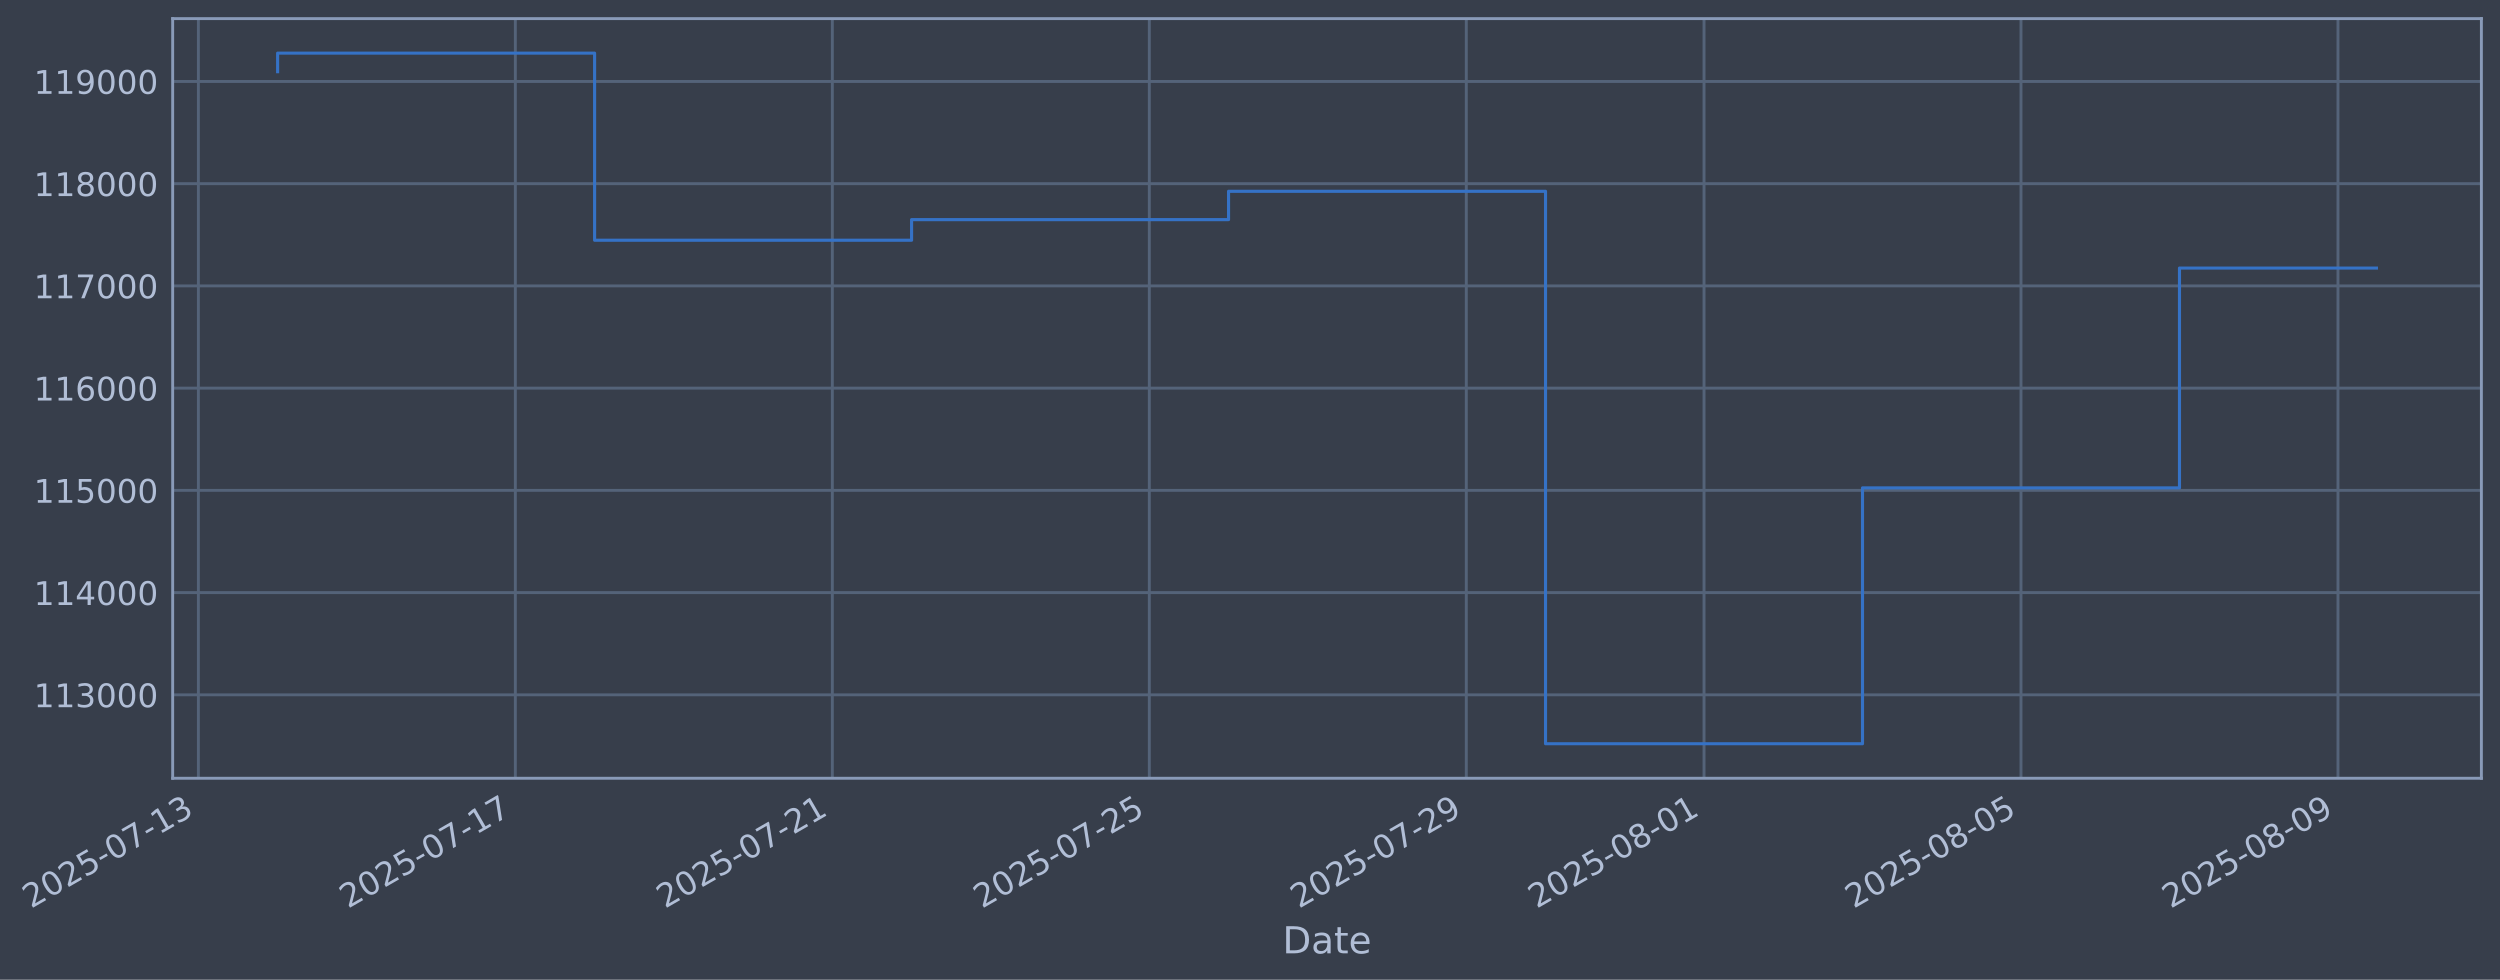
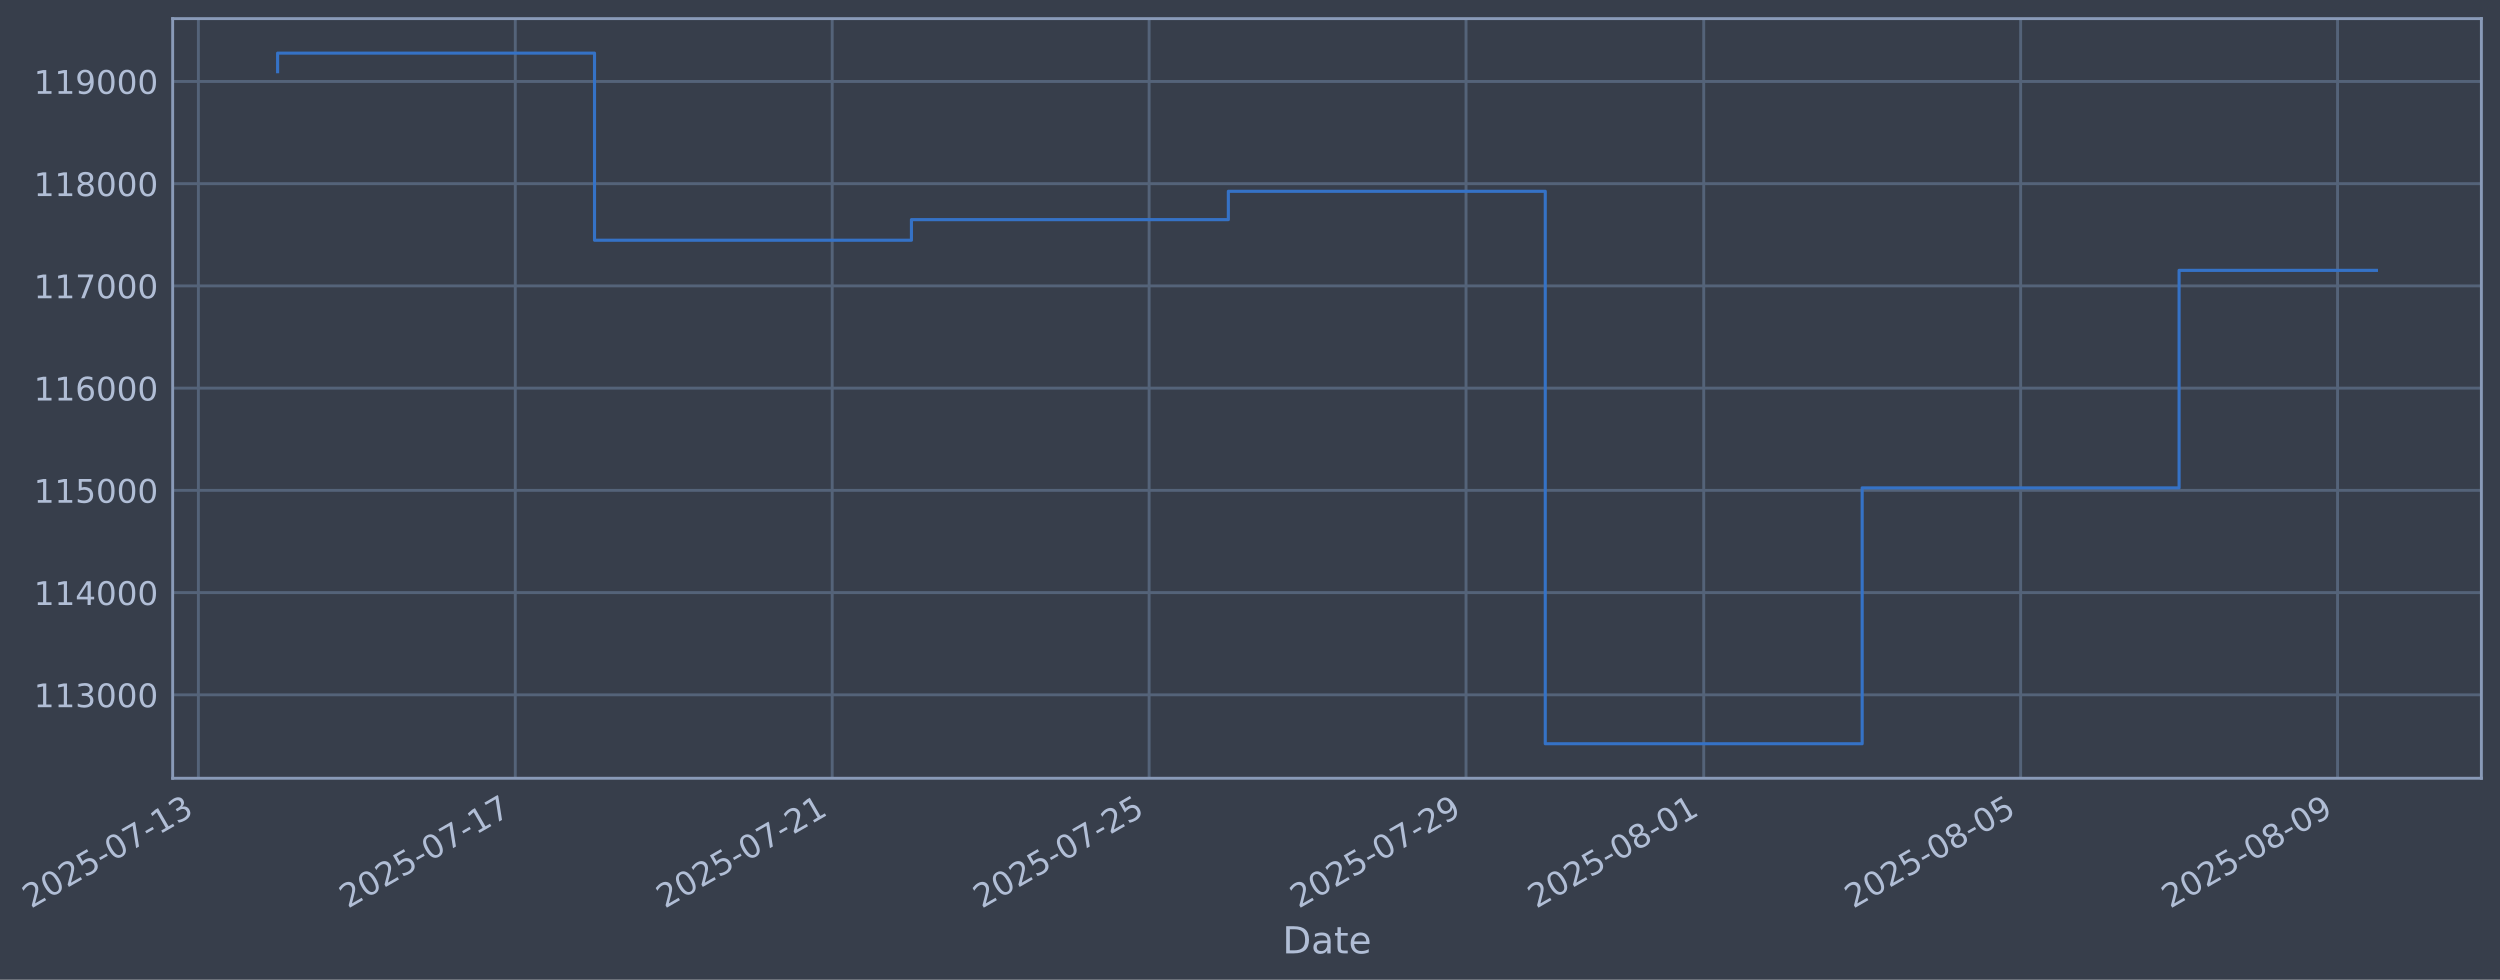
- <svg xmlns="http://www.w3.org/2000/svg" xmlns:xlink="http://www.w3.org/1999/xlink" width="966.775pt" height="378.87pt" viewBox="0 0 966.775 378.87" version="1.1">
+ <svg xmlns="http://www.w3.org/2000/svg" xmlns:xlink="http://www.w3.org/1999/xlink" width="966.769pt" height="378.87pt" viewBox="0 0 966.769 378.87" version="1.1">
  <defs>
    <style type="text/css">*{stroke-linejoin: round; stroke-linecap: butt}</style>
  </defs>
  <g id="figure_1">
    <g id="patch_1">
-       <path d="M 0 378.87  L 966.775 378.87  L 966.775 0  L 0 0  z " style="fill: #373e4b" />
+       <path d="M 0 378.87  L 966.769 378.87  L 966.769 0  L 0 0  z " style="fill: #373e4b" />
    </g>
    <g id="axes_1">
      <g id="patch_2">
-         <path d="M 66.775 300.96  L 959.575 300.96  L 959.575 7.2  L 66.775 7.2  z " style="fill: #373e4b" />
+         <path d="M 66.769 300.96  L 959.569 300.96  L 959.569 7.2  L 66.769 7.2  z " style="fill: #373e4b" />
      </g>
      <g id="matplotlib.axis_1">
        <g id="xtick_1">
          <g id="line2d_1">
-             <path d="M 76.713 300.96  L 76.713 7.2  " clip-path="url(#p08a76f6dcb)" style="fill: none; stroke: #546379; stroke-width: 1.12; stroke-linecap: square" />
+             <path d="M 76.713 300.96  L 76.713 7.2  " clip-path="url(#pfbc9bdb678)" style="fill: none; stroke: #546379; stroke-width: 1.12; stroke-linecap: square" />
          </g>
          <g id="line2d_2" />
          <g id="text_1">
            <g style="fill: #b1bed6" transform="translate(11.98702 351.4642) rotate(-30) scale(0.126 -0.126)">
              <defs>
                <path id="DejaVuSans-32" d="M 1228 531  L 3431 531  L 3431 0  L 469 0  L 469 531  Q 828 903 1448 1529  Q 2069 2156 2228 2338  Q 2531 2678 2651 2914  Q 2772 3150 2772 3378  Q 2772 3750 2511 3984  Q 2250 4219 1831 4219  Q 1534 4219 1204 4116  Q 875 4013 500 3803  L 500 4441  Q 881 4594 1212 4672  Q 1544 4750 1819 4750  Q 2544 4750 2975 4387  Q 3406 4025 3406 3419  Q 3406 3131 3298 2873  Q 3191 2616 2906 2266  Q 2828 2175 2409 1742  Q 1991 1309 1228 531  z " transform="scale(0.015625)" />
                <path id="DejaVuSans-30" d="M 2034 4250  Q 1547 4250 1301 3770  Q 1056 3291 1056 2328  Q 1056 1369 1301 889  Q 1547 409 2034 409  Q 2525 409 2770 889  Q 3016 1369 3016 2328  Q 3016 3291 2770 3770  Q 2525 4250 2034 4250  z M 2034 4750  Q 2819 4750 3233 4129  Q 3647 3509 3647 2328  Q 3647 1150 3233 529  Q 2819 -91 2034 -91  Q 1250 -91 836 529  Q 422 1150 422 2328  Q 422 3509 836 4129  Q 1250 4750 2034 4750  z " transform="scale(0.015625)" />
                <path id="DejaVuSans-35" d="M 691 4666  L 3169 4666  L 3169 4134  L 1269 4134  L 1269 2991  Q 1406 3038 1543 3061  Q 1681 3084 1819 3084  Q 2600 3084 3056 2656  Q 3513 2228 3513 1497  Q 3513 744 3044 326  Q 2575 -91 1722 -91  Q 1428 -91 1123 -41  Q 819 9 494 109  L 494 744  Q 775 591 1075 516  Q 1375 441 1709 441  Q 2250 441 2565 725  Q 2881 1009 2881 1497  Q 2881 1984 2565 2268  Q 2250 2553 1709 2553  Q 1456 2553 1204 2497  Q 953 2441 691 2322  L 691 4666  z " transform="scale(0.015625)" />
                <path id="DejaVuSans-2d" d="M 313 2009  L 1997 2009  L 1997 1497  L 313 1497  L 313 2009  z " transform="scale(0.015625)" />
                <path id="DejaVuSans-37" d="M 525 4666  L 3525 4666  L 3525 4397  L 1831 0  L 1172 0  L 2766 4134  L 525 4134  L 525 4666  z " transform="scale(0.015625)" />
                <path id="DejaVuSans-31" d="M 794 531  L 1825 531  L 1825 4091  L 703 3866  L 703 4441  L 1819 4666  L 2450 4666  L 2450 531  L 3481 531  L 3481 0  L 794 0  L 794 531  z " transform="scale(0.015625)" />
                <path id="DejaVuSans-33" d="M 2597 2516  Q 3050 2419 3304 2112  Q 3559 1806 3559 1356  Q 3559 666 3084 287  Q 2609 -91 1734 -91  Q 1441 -91 1130 -33  Q 819 25 488 141  L 488 750  Q 750 597 1062 519  Q 1375 441 1716 441  Q 2309 441 2620 675  Q 2931 909 2931 1356  Q 2931 1769 2642 2001  Q 2353 2234 1838 2234  L 1294 2234  L 1294 2753  L 1863 2753  Q 2328 2753 2575 2939  Q 2822 3125 2822 3475  Q 2822 3834 2567 4026  Q 2313 4219 1838 4219  Q 1578 4219 1281 4162  Q 984 4106 628 3988  L 628 4550  Q 988 4650 1302 4700  Q 1616 4750 1894 4750  Q 2613 4750 3031 4423  Q 3450 4097 3450 3541  Q 3450 3153 3228 2886  Q 3006 2619 2597 2516  z " transform="scale(0.015625)" />
              </defs>
              <use xlink:href="#DejaVuSans-32" />
              <use xlink:href="#DejaVuSans-30" transform="translate(63.62305 0)" />
              <use xlink:href="#DejaVuSans-32" transform="translate(127.2461 0)" />
              <use xlink:href="#DejaVuSans-35" transform="translate(190.8691 0)" />
              <use xlink:href="#DejaVuSans-2d" transform="translate(254.4922 0)" />
              <use xlink:href="#DejaVuSans-30" transform="translate(290.5762 0)" />
              <use xlink:href="#DejaVuSans-37" transform="translate(354.1992 0)" />
              <use xlink:href="#DejaVuSans-2d" transform="translate(417.8223 0)" />
              <use xlink:href="#DejaVuSans-31" transform="translate(453.9062 0)" />
              <use xlink:href="#DejaVuSans-33" transform="translate(517.5293 0)" />
            </g>
          </g>
        </g>
        <g id="xtick_2">
          <g id="line2d_3">
-             <path d="M 199.291 300.96  L 199.291 7.2  " clip-path="url(#p08a76f6dcb)" style="fill: none; stroke: #546379; stroke-width: 1.12; stroke-linecap: square" />
+             <path d="M 199.266 300.96  L 199.266 7.2  " clip-path="url(#pfbc9bdb678)" style="fill: none; stroke: #546379; stroke-width: 1.12; stroke-linecap: square" />
          </g>
          <g id="line2d_4" />
          <g id="text_2">
-             <g style="fill: #b1bed6" transform="translate(134.5657 351.4642) rotate(-30) scale(0.126 -0.126)">
+             <g style="fill: #b1bed6" transform="translate(134.5405 351.4642) rotate(-30) scale(0.126 -0.126)">
              <use xlink:href="#DejaVuSans-32" />
              <use xlink:href="#DejaVuSans-30" transform="translate(63.62305 0)" />
              <use xlink:href="#DejaVuSans-32" transform="translate(127.2461 0)" />
              <use xlink:href="#DejaVuSans-35" transform="translate(190.8691 0)" />
              <use xlink:href="#DejaVuSans-2d" transform="translate(254.4922 0)" />
              <use xlink:href="#DejaVuSans-30" transform="translate(290.5762 0)" />
              <use xlink:href="#DejaVuSans-37" transform="translate(354.1992 0)" />
              <use xlink:href="#DejaVuSans-2d" transform="translate(417.8223 0)" />
              <use xlink:href="#DejaVuSans-31" transform="translate(453.9062 0)" />
              <use xlink:href="#DejaVuSans-37" transform="translate(517.5293 0)" />
            </g>
          </g>
        </g>
        <g id="xtick_3">
          <g id="line2d_5">
-             <path d="M 321.87 300.96  L 321.87 7.2  " clip-path="url(#p08a76f6dcb)" style="fill: none; stroke: #546379; stroke-width: 1.12; stroke-linecap: square" />
+             <path d="M 321.819 300.96  L 321.819 7.2  " clip-path="url(#pfbc9bdb678)" style="fill: none; stroke: #546379; stroke-width: 1.12; stroke-linecap: square" />
          </g>
          <g id="line2d_6" />
          <g id="text_3">
-             <g style="fill: #b1bed6" transform="translate(257.1443 351.4642) rotate(-30) scale(0.126 -0.126)">
+             <g style="fill: #b1bed6" transform="translate(257.0939 351.4642) rotate(-30) scale(0.126 -0.126)">
              <use xlink:href="#DejaVuSans-32" />
              <use xlink:href="#DejaVuSans-30" transform="translate(63.62305 0)" />
              <use xlink:href="#DejaVuSans-32" transform="translate(127.2461 0)" />
              <use xlink:href="#DejaVuSans-35" transform="translate(190.8691 0)" />
              <use xlink:href="#DejaVuSans-2d" transform="translate(254.4922 0)" />
              <use xlink:href="#DejaVuSans-30" transform="translate(290.5762 0)" />
              <use xlink:href="#DejaVuSans-37" transform="translate(354.1992 0)" />
              <use xlink:href="#DejaVuSans-2d" transform="translate(417.8223 0)" />
              <use xlink:href="#DejaVuSans-32" transform="translate(453.9062 0)" />
              <use xlink:href="#DejaVuSans-31" transform="translate(517.5293 0)" />
            </g>
          </g>
        </g>
        <g id="xtick_4">
          <g id="line2d_7">
-             <path d="M 444.449 300.96  L 444.449 7.2  " clip-path="url(#p08a76f6dcb)" style="fill: none; stroke: #546379; stroke-width: 1.12; stroke-linecap: square" />
+             <path d="M 444.373 300.96  L 444.373 7.2  " clip-path="url(#pfbc9bdb678)" style="fill: none; stroke: #546379; stroke-width: 1.12; stroke-linecap: square" />
          </g>
          <g id="line2d_8" />
          <g id="text_4">
-             <g style="fill: #b1bed6" transform="translate(379.723 351.4642) rotate(-30) scale(0.126 -0.126)">
+             <g style="fill: #b1bed6" transform="translate(379.6474 351.4642) rotate(-30) scale(0.126 -0.126)">
              <use xlink:href="#DejaVuSans-32" />
              <use xlink:href="#DejaVuSans-30" transform="translate(63.62305 0)" />
              <use xlink:href="#DejaVuSans-32" transform="translate(127.2461 0)" />
              <use xlink:href="#DejaVuSans-35" transform="translate(190.8691 0)" />
              <use xlink:href="#DejaVuSans-2d" transform="translate(254.4922 0)" />
              <use xlink:href="#DejaVuSans-30" transform="translate(290.5762 0)" />
              <use xlink:href="#DejaVuSans-37" transform="translate(354.1992 0)" />
              <use xlink:href="#DejaVuSans-2d" transform="translate(417.8223 0)" />
              <use xlink:href="#DejaVuSans-32" transform="translate(453.9062 0)" />
              <use xlink:href="#DejaVuSans-35" transform="translate(517.5293 0)" />
            </g>
          </g>
        </g>
        <g id="xtick_5">
          <g id="line2d_9">
-             <path d="M 567.027 300.96  L 567.027 7.2  " clip-path="url(#p08a76f6dcb)" style="fill: none; stroke: #546379; stroke-width: 1.12; stroke-linecap: square" />
+             <path d="M 566.926 300.96  L 566.926 7.2  " clip-path="url(#pfbc9bdb678)" style="fill: none; stroke: #546379; stroke-width: 1.12; stroke-linecap: square" />
          </g>
          <g id="line2d_10" />
          <g id="text_5">
-             <g style="fill: #b1bed6" transform="translate(502.3017 351.4642) rotate(-30) scale(0.126 -0.126)">
+             <g style="fill: #b1bed6" transform="translate(502.2009 351.4642) rotate(-30) scale(0.126 -0.126)">
              <defs>
                <path id="DejaVuSans-39" d="M 703 97  L 703 672  Q 941 559 1184 500  Q 1428 441 1663 441  Q 2288 441 2617 861  Q 2947 1281 2994 2138  Q 2813 1869 2534 1725  Q 2256 1581 1919 1581  Q 1219 1581 811 2004  Q 403 2428 403 3163  Q 403 3881 828 4315  Q 1253 4750 1959 4750  Q 2769 4750 3195 4129  Q 3622 3509 3622 2328  Q 3622 1225 3098 567  Q 2575 -91 1691 -91  Q 1453 -91 1209 -44  Q 966 3 703 97  z M 1959 2075  Q 2384 2075 2632 2365  Q 2881 2656 2881 3163  Q 2881 3666 2632 3958  Q 2384 4250 1959 4250  Q 1534 4250 1286 3958  Q 1038 3666 1038 3163  Q 1038 2656 1286 2365  Q 1534 2075 1959 2075  z " transform="scale(0.015625)" />
              </defs>
              <use xlink:href="#DejaVuSans-32" />
              <use xlink:href="#DejaVuSans-30" transform="translate(63.62305 0)" />
              <use xlink:href="#DejaVuSans-32" transform="translate(127.2461 0)" />
              <use xlink:href="#DejaVuSans-35" transform="translate(190.8691 0)" />
              <use xlink:href="#DejaVuSans-2d" transform="translate(254.4922 0)" />
              <use xlink:href="#DejaVuSans-30" transform="translate(290.5762 0)" />
              <use xlink:href="#DejaVuSans-37" transform="translate(354.1992 0)" />
              <use xlink:href="#DejaVuSans-2d" transform="translate(417.8223 0)" />
              <use xlink:href="#DejaVuSans-32" transform="translate(453.9062 0)" />
              <use xlink:href="#DejaVuSans-39" transform="translate(517.5293 0)" />
            </g>
          </g>
        </g>
        <g id="xtick_6">
          <g id="line2d_11">
-             <path d="M 658.961 300.96  L 658.961 7.2  " clip-path="url(#p08a76f6dcb)" style="fill: none; stroke: #546379; stroke-width: 1.12; stroke-linecap: square" />
+             <path d="M 658.841 300.96  L 658.841 7.2  " clip-path="url(#pfbc9bdb678)" style="fill: none; stroke: #546379; stroke-width: 1.12; stroke-linecap: square" />
          </g>
          <g id="line2d_12" />
          <g id="text_6">
-             <g style="fill: #b1bed6" transform="translate(594.2357 351.4642) rotate(-30) scale(0.126 -0.126)">
+             <g style="fill: #b1bed6" transform="translate(594.116 351.4642) rotate(-30) scale(0.126 -0.126)">
              <defs>
                <path id="DejaVuSans-38" d="M 2034 2216  Q 1584 2216 1326 1975  Q 1069 1734 1069 1313  Q 1069 891 1326 650  Q 1584 409 2034 409  Q 2484 409 2743 651  Q 3003 894 3003 1313  Q 3003 1734 2745 1975  Q 2488 2216 2034 2216  z M 1403 2484  Q 997 2584 770 2862  Q 544 3141 544 3541  Q 544 4100 942 4425  Q 1341 4750 2034 4750  Q 2731 4750 3128 4425  Q 3525 4100 3525 3541  Q 3525 3141 3298 2862  Q 3072 2584 2669 2484  Q 3125 2378 3379 2068  Q 3634 1759 3634 1313  Q 3634 634 3220 271  Q 2806 -91 2034 -91  Q 1263 -91 848 271  Q 434 634 434 1313  Q 434 1759 690 2068  Q 947 2378 1403 2484  z M 1172 3481  Q 1172 3119 1398 2916  Q 1625 2713 2034 2713  Q 2441 2713 2670 2916  Q 2900 3119 2900 3481  Q 2900 3844 2670 4047  Q 2441 4250 2034 4250  Q 1625 4250 1398 4047  Q 1172 3844 1172 3481  z " transform="scale(0.015625)" />
              </defs>
              <use xlink:href="#DejaVuSans-32" />
              <use xlink:href="#DejaVuSans-30" transform="translate(63.62305 0)" />
              <use xlink:href="#DejaVuSans-32" transform="translate(127.2461 0)" />
              <use xlink:href="#DejaVuSans-35" transform="translate(190.8691 0)" />
              <use xlink:href="#DejaVuSans-2d" transform="translate(254.4922 0)" />
              <use xlink:href="#DejaVuSans-30" transform="translate(290.5762 0)" />
              <use xlink:href="#DejaVuSans-38" transform="translate(354.1992 0)" />
              <use xlink:href="#DejaVuSans-2d" transform="translate(417.8223 0)" />
              <use xlink:href="#DejaVuSans-30" transform="translate(453.9062 0)" />
              <use xlink:href="#DejaVuSans-31" transform="translate(517.5293 0)" />
            </g>
          </g>
        </g>
        <g id="xtick_7">
          <g id="line2d_13">
-             <path d="M 781.54 300.96  L 781.54 7.2  " clip-path="url(#p08a76f6dcb)" style="fill: none; stroke: #546379; stroke-width: 1.12; stroke-linecap: square" />
+             <path d="M 781.395 300.96  L 781.395 7.2  " clip-path="url(#pfbc9bdb678)" style="fill: none; stroke: #546379; stroke-width: 1.12; stroke-linecap: square" />
          </g>
          <g id="line2d_14" />
          <g id="text_7">
-             <g style="fill: #b1bed6" transform="translate(716.8143 351.4642) rotate(-30) scale(0.126 -0.126)">
+             <g style="fill: #b1bed6" transform="translate(716.6694 351.4642) rotate(-30) scale(0.126 -0.126)">
              <use xlink:href="#DejaVuSans-32" />
              <use xlink:href="#DejaVuSans-30" transform="translate(63.62305 0)" />
              <use xlink:href="#DejaVuSans-32" transform="translate(127.2461 0)" />
              <use xlink:href="#DejaVuSans-35" transform="translate(190.8691 0)" />
              <use xlink:href="#DejaVuSans-2d" transform="translate(254.4922 0)" />
              <use xlink:href="#DejaVuSans-30" transform="translate(290.5762 0)" />
              <use xlink:href="#DejaVuSans-38" transform="translate(354.1992 0)" />
              <use xlink:href="#DejaVuSans-2d" transform="translate(417.8223 0)" />
              <use xlink:href="#DejaVuSans-30" transform="translate(453.9062 0)" />
              <use xlink:href="#DejaVuSans-35" transform="translate(517.5293 0)" />
            </g>
          </g>
        </g>
        <g id="xtick_8">
          <g id="line2d_15">
-             <path d="M 904.118 300.96  L 904.118 7.2  " clip-path="url(#p08a76f6dcb)" style="fill: none; stroke: #546379; stroke-width: 1.12; stroke-linecap: square" />
+             <path d="M 903.948 300.96  L 903.948 7.2  " clip-path="url(#pfbc9bdb678)" style="fill: none; stroke: #546379; stroke-width: 1.12; stroke-linecap: square" />
          </g>
          <g id="line2d_16" />
          <g id="text_8">
-             <g style="fill: #b1bed6" transform="translate(839.393 351.4642) rotate(-30) scale(0.126 -0.126)">
+             <g style="fill: #b1bed6" transform="translate(839.2229 351.4642) rotate(-30) scale(0.126 -0.126)">
              <use xlink:href="#DejaVuSans-32" />
              <use xlink:href="#DejaVuSans-30" transform="translate(63.62305 0)" />
              <use xlink:href="#DejaVuSans-32" transform="translate(127.2461 0)" />
              <use xlink:href="#DejaVuSans-35" transform="translate(190.8691 0)" />
              <use xlink:href="#DejaVuSans-2d" transform="translate(254.4922 0)" />
              <use xlink:href="#DejaVuSans-30" transform="translate(290.5762 0)" />
              <use xlink:href="#DejaVuSans-38" transform="translate(354.1992 0)" />
              <use xlink:href="#DejaVuSans-2d" transform="translate(417.8223 0)" />
              <use xlink:href="#DejaVuSans-30" transform="translate(453.9062 0)" />
              <use xlink:href="#DejaVuSans-39" transform="translate(517.5293 0)" />
            </g>
          </g>
        </g>
        <g id="text_9">
-           <g style="fill: #b1bed6" transform="translate(495.9662 368.6753) scale(0.144 -0.144)">
+           <g style="fill: #b1bed6" transform="translate(495.9599 368.6753) scale(0.144 -0.144)">
            <defs>
              <path id="DejaVuSans-44" d="M 1259 4147  L 1259 519  L 2022 519  Q 2988 519 3436 956  Q 3884 1394 3884 2338  Q 3884 3275 3436 3711  Q 2988 4147 2022 4147  L 1259 4147  z M 628 4666  L 1925 4666  Q 3281 4666 3915 4102  Q 4550 3538 4550 2338  Q 4550 1131 3912 565  Q 3275 0 1925 0  L 628 0  L 628 4666  z " transform="scale(0.015625)" />
              <path id="DejaVuSans-61" d="M 2194 1759  Q 1497 1759 1228 1600  Q 959 1441 959 1056  Q 959 750 1161 570  Q 1363 391 1709 391  Q 2188 391 2477 730  Q 2766 1069 2766 1631  L 2766 1759  L 2194 1759  z M 3341 1997  L 3341 0  L 2766 0  L 2766 531  Q 2569 213 2275 61  Q 1981 -91 1556 -91  Q 1019 -91 701 211  Q 384 513 384 1019  Q 384 1609 779 1909  Q 1175 2209 1959 2209  L 2766 2209  L 2766 2266  Q 2766 2663 2505 2880  Q 2244 3097 1772 3097  Q 1472 3097 1187 3025  Q 903 2953 641 2809  L 641 3341  Q 956 3463 1253 3523  Q 1550 3584 1831 3584  Q 2591 3584 2966 3190  Q 3341 2797 3341 1997  z " transform="scale(0.015625)" />
              <path id="DejaVuSans-74" d="M 1172 4494  L 1172 3500  L 2356 3500  L 2356 3053  L 1172 3053  L 1172 1153  Q 1172 725 1289 603  Q 1406 481 1766 481  L 2356 481  L 2356 0  L 1766 0  Q 1100 0 847 248  Q 594 497 594 1153  L 594 3053  L 172 3053  L 172 3500  L 594 3500  L 594 4494  L 1172 4494  z " transform="scale(0.015625)" />
              <path id="DejaVuSans-65" d="M 3597 1894  L 3597 1613  L 953 1613  Q 991 1019 1311 708  Q 1631 397 2203 397  Q 2534 397 2845 478  Q 3156 559 3463 722  L 3463 178  Q 3153 47 2828 -22  Q 2503 -91 2169 -91  Q 1331 -91 842 396  Q 353 884 353 1716  Q 353 2575 817 3079  Q 1281 3584 2069 3584  Q 2775 3584 3186 3129  Q 3597 2675 3597 1894  z M 3022 2063  Q 3016 2534 2758 2815  Q 2500 3097 2075 3097  Q 1594 3097 1305 2825  Q 1016 2553 972 2059  L 3022 2063  z " transform="scale(0.015625)" />
            </defs>
            <use xlink:href="#DejaVuSans-44" />
            <use xlink:href="#DejaVuSans-61" transform="translate(77.00195 0)" />
            <use xlink:href="#DejaVuSans-74" transform="translate(138.2812 0)" />
            <use xlink:href="#DejaVuSans-65" transform="translate(177.4902 0)" />
          </g>
        </g>
      </g>
      <g id="matplotlib.axis_2">
        <g id="ytick_1">
          <g id="line2d_17">
-             <path d="M 66.775 268.698  L 959.575 268.698  " clip-path="url(#p08a76f6dcb)" style="fill: none; stroke: #546379; stroke-width: 1.12; stroke-linecap: square" />
+             <path d="M 66.769 268.698  L 959.569 268.698  " clip-path="url(#pfbc9bdb678)" style="fill: none; stroke: #546379; stroke-width: 1.12; stroke-linecap: square" />
          </g>
          <g id="line2d_18" />
          <g id="text_10">
-             <g style="fill: #b1bed6" transform="translate(13.07487 273.4854) scale(0.126 -0.126)">
+             <g style="fill: #b1bed6" transform="translate(13.06857 273.4854) scale(0.126 -0.126)">
              <use xlink:href="#DejaVuSans-31" />
              <use xlink:href="#DejaVuSans-31" transform="translate(63.62305 0)" />
              <use xlink:href="#DejaVuSans-33" transform="translate(127.2461 0)" />
              <use xlink:href="#DejaVuSans-30" transform="translate(190.8691 0)" />
              <use xlink:href="#DejaVuSans-30" transform="translate(254.4922 0)" />
              <use xlink:href="#DejaVuSans-30" transform="translate(318.1152 0)" />
            </g>
          </g>
        </g>
        <g id="ytick_2">
          <g id="line2d_19">
-             <path d="M 66.775 229.165  L 959.575 229.165  " clip-path="url(#p08a76f6dcb)" style="fill: none; stroke: #546379; stroke-width: 1.12; stroke-linecap: square" />
+             <path d="M 66.769 229.165  L 959.569 229.165  " clip-path="url(#pfbc9bdb678)" style="fill: none; stroke: #546379; stroke-width: 1.12; stroke-linecap: square" />
          </g>
          <g id="line2d_20" />
          <g id="text_11">
-             <g style="fill: #b1bed6" transform="translate(13.07487 233.952) scale(0.126 -0.126)">
+             <g style="fill: #b1bed6" transform="translate(13.06857 233.952) scale(0.126 -0.126)">
              <defs>
                <path id="DejaVuSans-34" d="M 2419 4116  L 825 1625  L 2419 1625  L 2419 4116  z M 2253 4666  L 3047 4666  L 3047 1625  L 3713 1625  L 3713 1100  L 3047 1100  L 3047 0  L 2419 0  L 2419 1100  L 313 1100  L 313 1709  L 2253 4666  z " transform="scale(0.015625)" />
              </defs>
              <use xlink:href="#DejaVuSans-31" />
              <use xlink:href="#DejaVuSans-31" transform="translate(63.62305 0)" />
              <use xlink:href="#DejaVuSans-34" transform="translate(127.2461 0)" />
              <use xlink:href="#DejaVuSans-30" transform="translate(190.8691 0)" />
              <use xlink:href="#DejaVuSans-30" transform="translate(254.4922 0)" />
              <use xlink:href="#DejaVuSans-30" transform="translate(318.1152 0)" />
            </g>
          </g>
        </g>
        <g id="ytick_3">
          <g id="line2d_21">
-             <path d="M 66.775 189.631  L 959.575 189.631  " clip-path="url(#p08a76f6dcb)" style="fill: none; stroke: #546379; stroke-width: 1.12; stroke-linecap: square" />
+             <path d="M 66.769 189.631  L 959.569 189.631  " clip-path="url(#pfbc9bdb678)" style="fill: none; stroke: #546379; stroke-width: 1.12; stroke-linecap: square" />
          </g>
          <g id="line2d_22" />
          <g id="text_12">
-             <g style="fill: #b1bed6" transform="translate(13.07487 194.4185) scale(0.126 -0.126)">
+             <g style="fill: #b1bed6" transform="translate(13.06857 194.4185) scale(0.126 -0.126)">
              <use xlink:href="#DejaVuSans-31" />
              <use xlink:href="#DejaVuSans-31" transform="translate(63.62305 0)" />
              <use xlink:href="#DejaVuSans-35" transform="translate(127.2461 0)" />
              <use xlink:href="#DejaVuSans-30" transform="translate(190.8691 0)" />
              <use xlink:href="#DejaVuSans-30" transform="translate(254.4922 0)" />
              <use xlink:href="#DejaVuSans-30" transform="translate(318.1152 0)" />
            </g>
          </g>
        </g>
        <g id="ytick_4">
          <g id="line2d_23">
-             <path d="M 66.775 150.098  L 959.575 150.098  " clip-path="url(#p08a76f6dcb)" style="fill: none; stroke: #546379; stroke-width: 1.12; stroke-linecap: square" />
+             <path d="M 66.769 150.098  L 959.569 150.098  " clip-path="url(#pfbc9bdb678)" style="fill: none; stroke: #546379; stroke-width: 1.12; stroke-linecap: square" />
          </g>
          <g id="line2d_24" />
          <g id="text_13">
-             <g style="fill: #b1bed6" transform="translate(13.07487 154.885) scale(0.126 -0.126)">
+             <g style="fill: #b1bed6" transform="translate(13.06857 154.885) scale(0.126 -0.126)">
              <defs>
                <path id="DejaVuSans-36" d="M 2113 2584  Q 1688 2584 1439 2293  Q 1191 2003 1191 1497  Q 1191 994 1439 701  Q 1688 409 2113 409  Q 2538 409 2786 701  Q 3034 994 3034 1497  Q 3034 2003 2786 2293  Q 2538 2584 2113 2584  z M 3366 4563  L 3366 3988  Q 3128 4100 2886 4159  Q 2644 4219 2406 4219  Q 1781 4219 1451 3797  Q 1122 3375 1075 2522  Q 1259 2794 1537 2939  Q 1816 3084 2150 3084  Q 2853 3084 3261 2657  Q 3669 2231 3669 1497  Q 3669 778 3244 343  Q 2819 -91 2113 -91  Q 1303 -91 875 529  Q 447 1150 447 2328  Q 447 3434 972 4092  Q 1497 4750 2381 4750  Q 2619 4750 2861 4703  Q 3103 4656 3366 4563  z " transform="scale(0.015625)" />
              </defs>
              <use xlink:href="#DejaVuSans-31" />
              <use xlink:href="#DejaVuSans-31" transform="translate(63.62305 0)" />
              <use xlink:href="#DejaVuSans-36" transform="translate(127.2461 0)" />
              <use xlink:href="#DejaVuSans-30" transform="translate(190.8691 0)" />
              <use xlink:href="#DejaVuSans-30" transform="translate(254.4922 0)" />
              <use xlink:href="#DejaVuSans-30" transform="translate(318.1152 0)" />
            </g>
          </g>
        </g>
        <g id="ytick_5">
          <g id="line2d_25">
-             <path d="M 66.775 110.565  L 959.575 110.565  " clip-path="url(#p08a76f6dcb)" style="fill: none; stroke: #546379; stroke-width: 1.12; stroke-linecap: square" />
+             <path d="M 66.769 110.565  L 959.569 110.565  " clip-path="url(#pfbc9bdb678)" style="fill: none; stroke: #546379; stroke-width: 1.12; stroke-linecap: square" />
          </g>
          <g id="line2d_26" />
          <g id="text_14">
-             <g style="fill: #b1bed6" transform="translate(13.07487 115.3515) scale(0.126 -0.126)">
+             <g style="fill: #b1bed6" transform="translate(13.06857 115.3515) scale(0.126 -0.126)">
              <use xlink:href="#DejaVuSans-31" />
              <use xlink:href="#DejaVuSans-31" transform="translate(63.62305 0)" />
              <use xlink:href="#DejaVuSans-37" transform="translate(127.2461 0)" />
              <use xlink:href="#DejaVuSans-30" transform="translate(190.8691 0)" />
              <use xlink:href="#DejaVuSans-30" transform="translate(254.4922 0)" />
              <use xlink:href="#DejaVuSans-30" transform="translate(318.1152 0)" />
            </g>
          </g>
        </g>
        <g id="ytick_6">
          <g id="line2d_27">
-             <path d="M 66.775 71.031  L 959.575 71.031  " clip-path="url(#p08a76f6dcb)" style="fill: none; stroke: #546379; stroke-width: 1.12; stroke-linecap: square" />
+             <path d="M 66.769 71.031  L 959.569 71.031  " clip-path="url(#pfbc9bdb678)" style="fill: none; stroke: #546379; stroke-width: 1.12; stroke-linecap: square" />
          </g>
          <g id="line2d_28" />
          <g id="text_15">
-             <g style="fill: #b1bed6" transform="translate(13.07487 75.81806) scale(0.126 -0.126)">
+             <g style="fill: #b1bed6" transform="translate(13.06857 75.81806) scale(0.126 -0.126)">
              <use xlink:href="#DejaVuSans-31" />
              <use xlink:href="#DejaVuSans-31" transform="translate(63.62305 0)" />
              <use xlink:href="#DejaVuSans-38" transform="translate(127.2461 0)" />
              <use xlink:href="#DejaVuSans-30" transform="translate(190.8691 0)" />
              <use xlink:href="#DejaVuSans-30" transform="translate(254.4922 0)" />
              <use xlink:href="#DejaVuSans-30" transform="translate(318.1152 0)" />
            </g>
          </g>
        </g>
        <g id="ytick_7">
          <g id="line2d_29">
-             <path d="M 66.775 31.498  L 959.575 31.498  " clip-path="url(#p08a76f6dcb)" style="fill: none; stroke: #546379; stroke-width: 1.12; stroke-linecap: square" />
+             <path d="M 66.769 31.498  L 959.569 31.498  " clip-path="url(#pfbc9bdb678)" style="fill: none; stroke: #546379; stroke-width: 1.12; stroke-linecap: square" />
          </g>
          <g id="line2d_30" />
          <g id="text_16">
-             <g style="fill: #b1bed6" transform="translate(13.07487 36.28458) scale(0.126 -0.126)">
+             <g style="fill: #b1bed6" transform="translate(13.06857 36.28458) scale(0.126 -0.126)">
              <use xlink:href="#DejaVuSans-31" />
              <use xlink:href="#DejaVuSans-31" transform="translate(63.62305 0)" />
              <use xlink:href="#DejaVuSans-39" transform="translate(127.2461 0)" />
              <use xlink:href="#DejaVuSans-30" transform="translate(190.8691 0)" />
              <use xlink:href="#DejaVuSans-30" transform="translate(254.4922 0)" />
              <use xlink:href="#DejaVuSans-30" transform="translate(318.1152 0)" />
            </g>
          </g>
        </g>
      </g>
      <g id="line2d_31">
-         <path d="M 107.357 27.726  L 107.357 20.553  L 229.936 20.553  L 229.936 92.901  L 352.515 92.901  L 352.515 84.934  L 475.093 84.934  L 475.093 73.974  L 597.672 73.974  L 597.672 287.607  L 720.25 287.607  L 720.25 188.664  L 842.829 188.664  L 842.829 103.661  L 918.994 103.661  " clip-path="url(#p08a76f6dcb)" style="fill: none; stroke: #3572c6; stroke-width: 1.2; stroke-linecap: square" />
+         <path d="M 107.351 27.726  L 107.351 20.553  L 229.904 20.553  L 229.904 92.901  L 352.458 92.901  L 352.458 84.934  L 475.011 84.934  L 475.011 73.974  L 597.565 73.974  L 597.565 287.607  L 720.118 287.607  L 720.118 188.664  L 842.672 188.664  L 842.672 104.551  L 918.987 104.551  " clip-path="url(#pfbc9bdb678)" style="fill: none; stroke: #3572c6; stroke-width: 1.2; stroke-linecap: square" />
      </g>
      <g id="patch_3">
-         <path d="M 66.775 300.96  L 66.775 7.2  " style="fill: none; stroke: #899ab8; stroke-width: 1.12; stroke-linejoin: miter; stroke-linecap: square" />
+         <path d="M 66.769 300.96  L 66.769 7.2  " style="fill: none; stroke: #899ab8; stroke-width: 1.12; stroke-linejoin: miter; stroke-linecap: square" />
      </g>
      <g id="patch_4">
-         <path d="M 959.575 300.96  L 959.575 7.2  " style="fill: none; stroke: #899ab8; stroke-width: 1.12; stroke-linejoin: miter; stroke-linecap: square" />
+         <path d="M 959.569 300.96  L 959.569 7.2  " style="fill: none; stroke: #899ab8; stroke-width: 1.12; stroke-linejoin: miter; stroke-linecap: square" />
      </g>
      <g id="patch_5">
-         <path d="M 66.775 300.96  L 959.575 300.96  " style="fill: none; stroke: #899ab8; stroke-width: 1.12; stroke-linejoin: miter; stroke-linecap: square" />
+         <path d="M 66.769 300.96  L 959.569 300.96  " style="fill: none; stroke: #899ab8; stroke-width: 1.12; stroke-linejoin: miter; stroke-linecap: square" />
      </g>
      <g id="patch_6">
-         <path d="M 66.775 7.2  L 959.575 7.2  " style="fill: none; stroke: #899ab8; stroke-width: 1.12; stroke-linejoin: miter; stroke-linecap: square" />
+         <path d="M 66.769 7.2  L 959.569 7.2  " style="fill: none; stroke: #899ab8; stroke-width: 1.12; stroke-linejoin: miter; stroke-linecap: square" />
      </g>
    </g>
  </g>
  <defs>
-     <clipPath id="p08a76f6dcb">
-       <rect x="66.775" y="7.2" width="892.8" height="293.76" />
+     <clipPath id="pfbc9bdb678">
+       <rect x="66.769" y="7.2" width="892.8" height="293.76" />
    </clipPath>
  </defs>
</svg>
